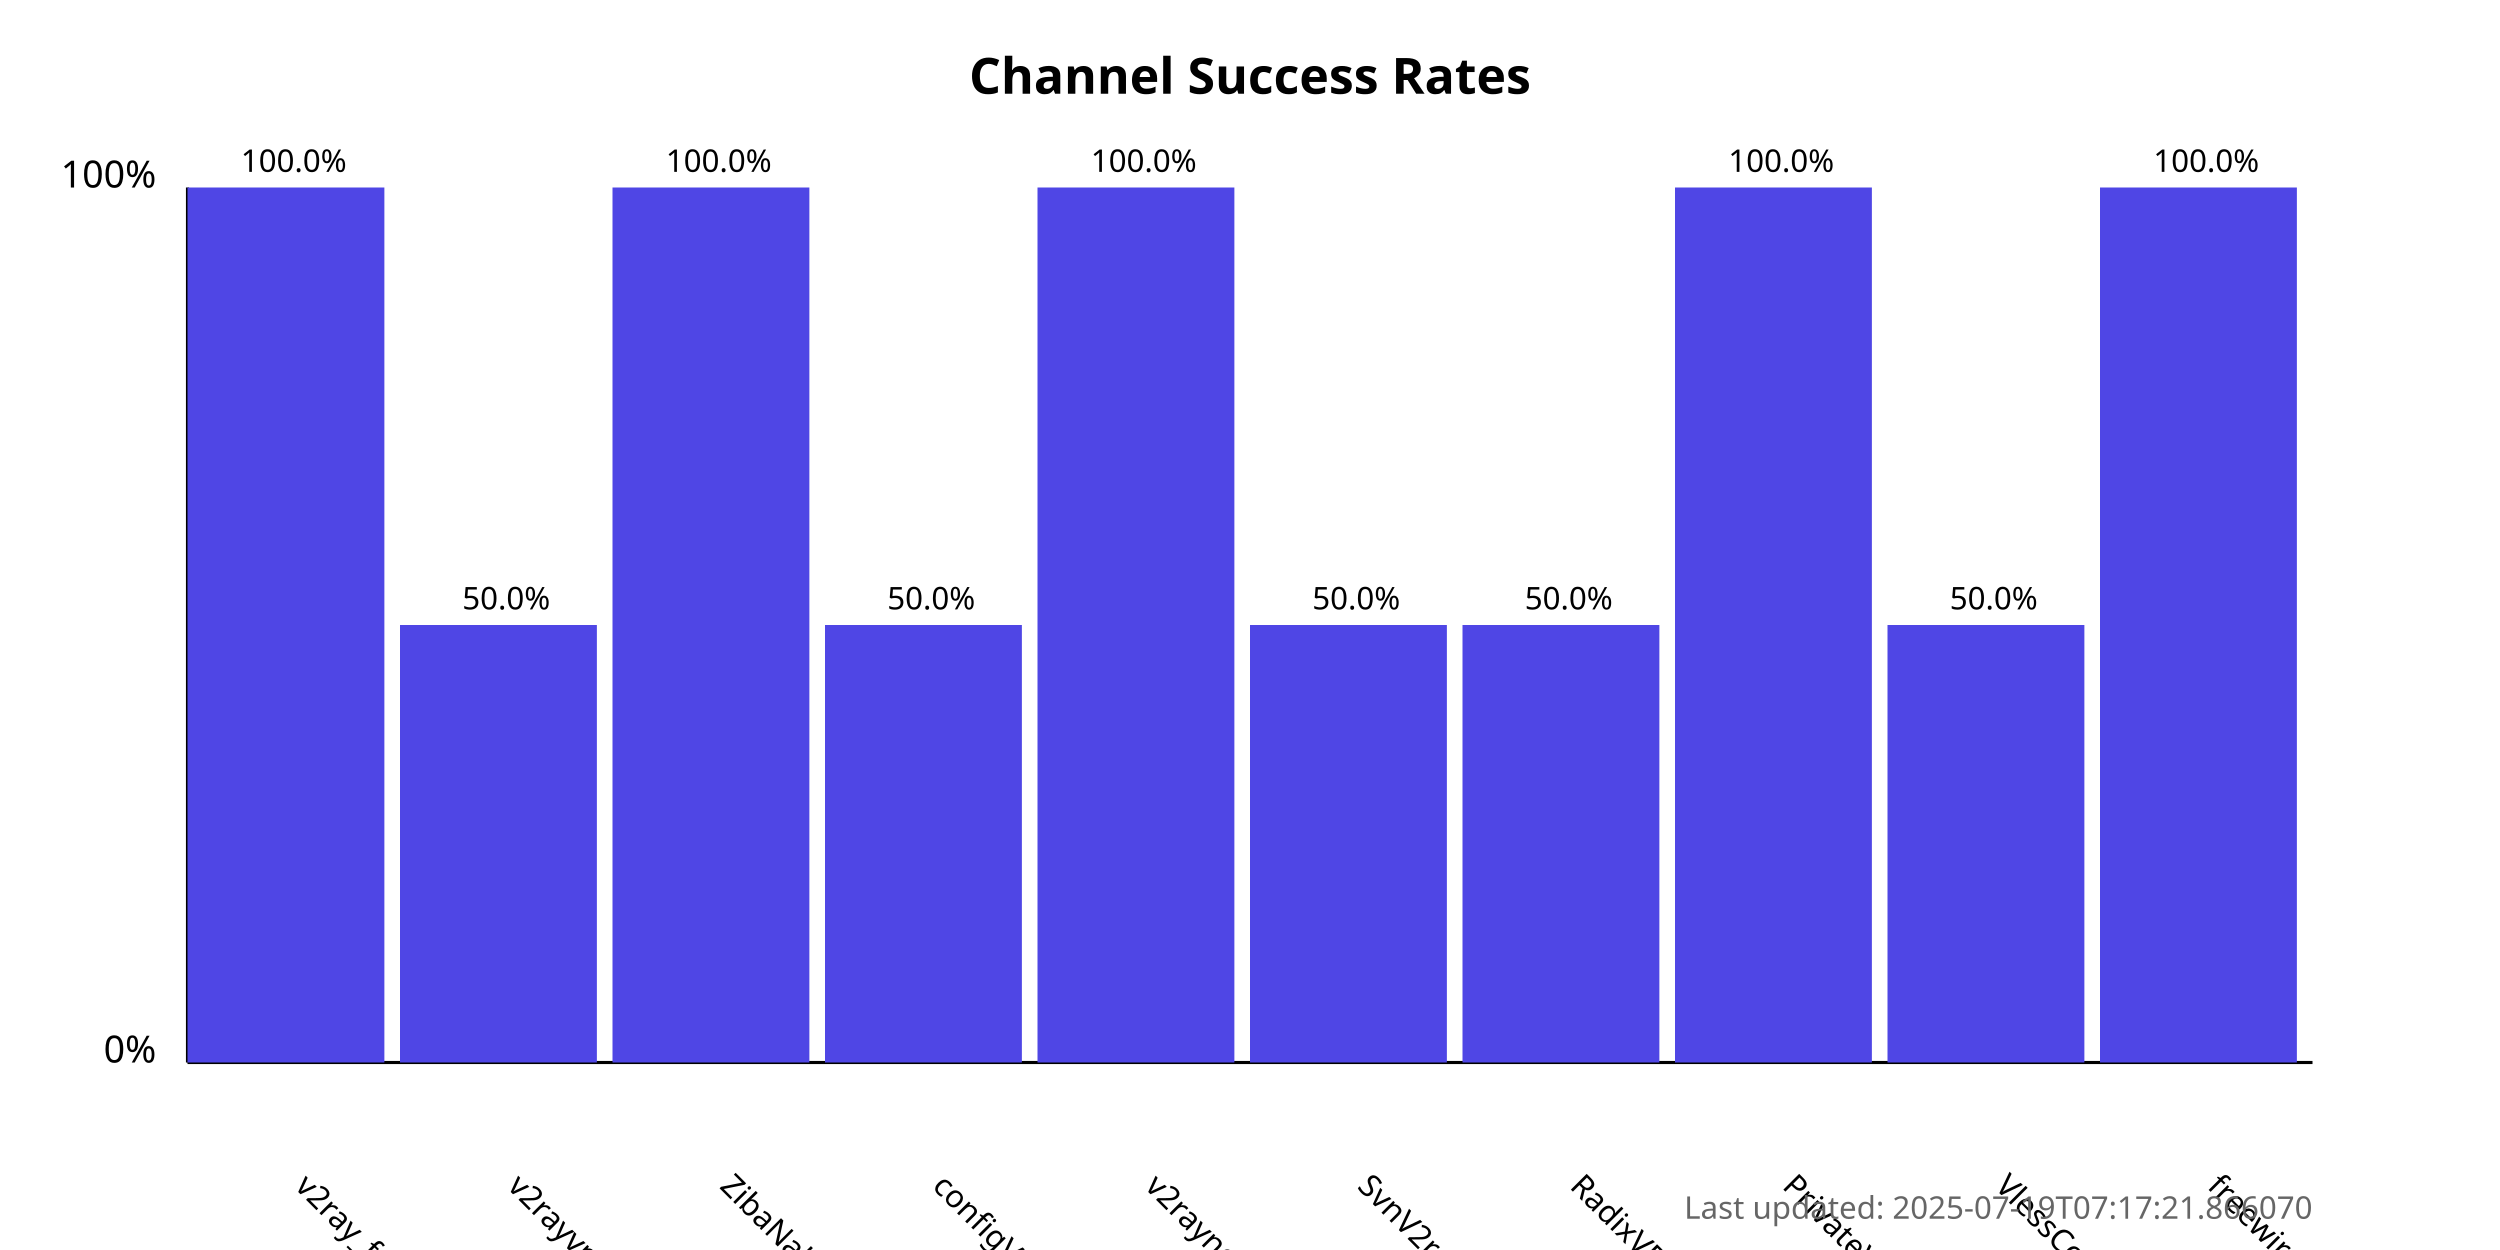
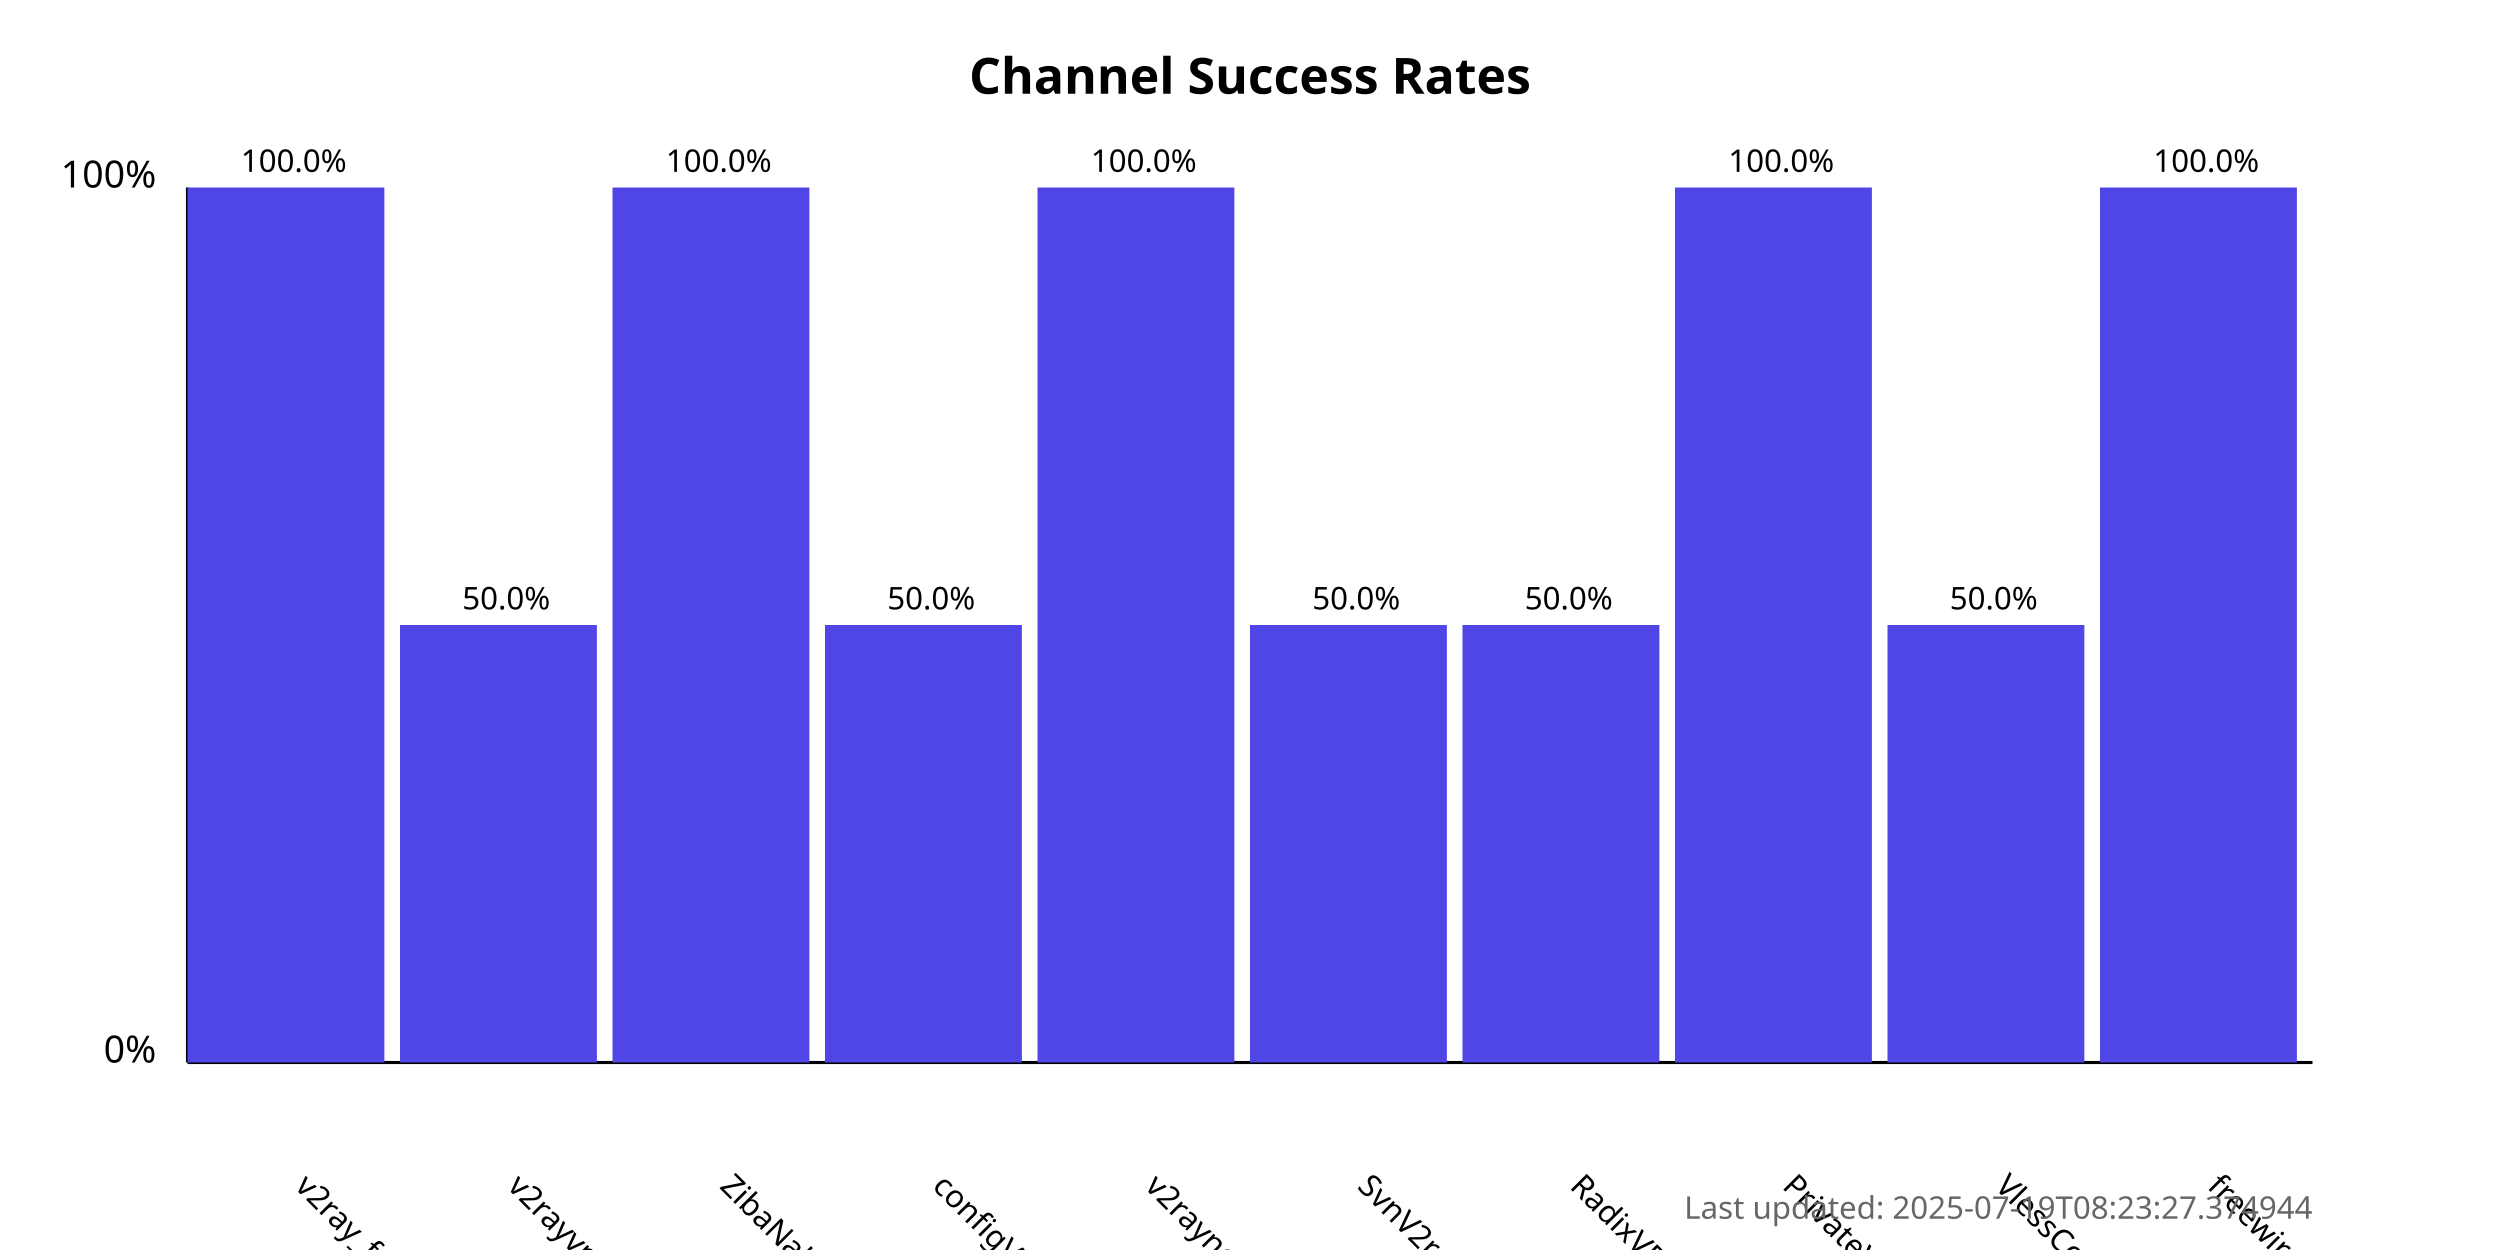
<svg xmlns="http://www.w3.org/2000/svg" width="800" height="400">
  <style>
            .chart-title { font: bold 16px sans-serif; }
            .axis-label { font: 12px sans-serif; }
            .tick-label { font: 10px sans-serif; }
            .bar { fill: #4f46e5; }
            .bar:hover { fill: #6366f1; }
            .timestamp { font: 10px sans-serif; fill: #666; }
        </style>
  <text x="400.0" y="30" text-anchor="middle" class="chart-title">
            Channel Success Rates
        </text>
  <line x1="60" y1="340" x2="60" y2="60" stroke="black" stroke-width="1" />
  <line x1="60" y1="340" x2="740" y2="340" stroke="black" stroke-width="1" />
  <text x="50" y="340" text-anchor="end" class="axis-label">0%</text>
  <text x="50" y="60" text-anchor="end" class="axis-label">100%</text>
  <g>
    <rect x="60" y="60.0" width="63.0" height="280.0" class="bar" />
    <text x="94.0" y="380" transform="rotate(45, 94.0, 380)" text-anchor="start" class="tick-label">
                v2ray_free_conf
            </text>
    <text x="94.0" y="55.0" text-anchor="middle" class="tick-label">
                100.0%
            </text>
  </g>
  <g>
    <rect x="128.0" y="200.0" width="63.0" height="140.0" class="bar" />
    <text x="162.0" y="380" transform="rotate(45, 162.0, 380)" text-anchor="start" class="tick-label">
                v2rayvpno
            </text>
    <text x="162.0" y="195.0" text-anchor="middle" class="tick-label">
                50.0%
            </text>
  </g>
  <g>
    <rect x="196.0" y="60.0" width="63.0" height="280.0" class="bar" />
    <text x="230.0" y="380" transform="rotate(45, 230.0, 380)" text-anchor="start" class="tick-label">
                ZibaNabz
            </text>
    <text x="230.0" y="55.0" text-anchor="middle" class="tick-label">
                100.0%
            </text>
  </g>
  <g>
    <rect x="264.0" y="200.0" width="63.0" height="140.0" class="bar" />
    <text x="298.0" y="380" transform="rotate(45, 298.0, 380)" text-anchor="start" class="tick-label">
                configV2rayForFree
            </text>
    <text x="298.0" y="195.0" text-anchor="middle" class="tick-label">
                50.0%
            </text>
  </g>
  <g>
    <rect x="332.0" y="60.0" width="63.0" height="280.0" class="bar" />
    <text x="366.0" y="380" transform="rotate(45, 366.0, 380)" text-anchor="start" class="tick-label">
                v2rayngvpn
            </text>
    <text x="366.0" y="55.0" text-anchor="middle" class="tick-label">
                100.0%
            </text>
  </g>
  <g>
    <rect x="400.0" y="200.0" width="63.0" height="140.0" class="bar" />
    <text x="434.0" y="380" transform="rotate(45, 434.0, 380)" text-anchor="start" class="tick-label">
                SvnV2ray
            </text>
    <text x="434.0" y="195.0" text-anchor="middle" class="tick-label">
                50.0%
            </text>
  </g>
  <g>
    <rect x="468.0" y="200.0" width="63.0" height="140.0" class="bar" />
    <text x="502.0" y="380" transform="rotate(45, 502.0, 380)" text-anchor="start" class="tick-label">
                RadixVPN
            </text>
    <text x="502.0" y="195.0" text-anchor="middle" class="tick-label">
                50.0%
            </text>
  </g>
  <g>
    <rect x="536.0" y="60.0" width="63.0" height="280.0" class="bar" />
    <text x="570.0" y="380" transform="rotate(45, 570.0, 380)" text-anchor="start" class="tick-label">
                PrivateVPNs
            </text>
    <text x="570.0" y="55.0" text-anchor="middle" class="tick-label">
                100.0%
            </text>
  </g>
  <g>
    <rect x="604.0" y="200.0" width="63.0" height="140.0" class="bar" />
    <text x="638.0" y="380" transform="rotate(45, 638.0, 380)" text-anchor="start" class="tick-label">
                VlessConfig
            </text>
    <text x="638.0" y="195.0" text-anchor="middle" class="tick-label">
                50.0%
            </text>
  </g>
  <g>
    <rect x="672.0" y="60.0" width="63.0" height="280.0" class="bar" />
    <text x="706.0" y="380" transform="rotate(45, 706.0, 380)" text-anchor="start" class="tick-label">
                freewireguard
            </text>
    <text x="706.0" y="55.0" text-anchor="middle" class="tick-label">
                100.0%
            </text>
  </g>
  <text x="740" y="390" text-anchor="end" class="timestamp">
-             Last updated: 2025-07-19T07:17:21.866070
+             Last updated: 2025-07-19T08:23:27.374944
        </text>
</svg>
